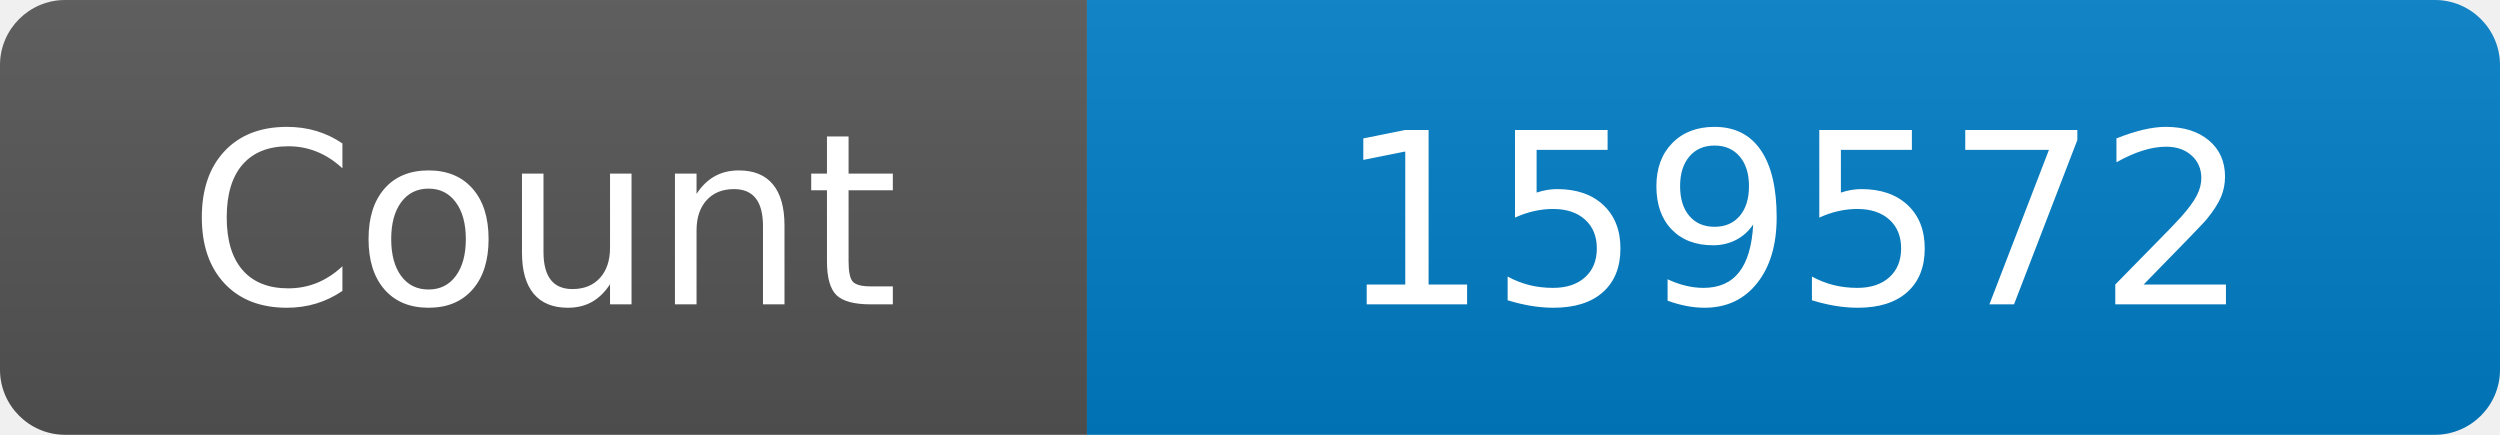
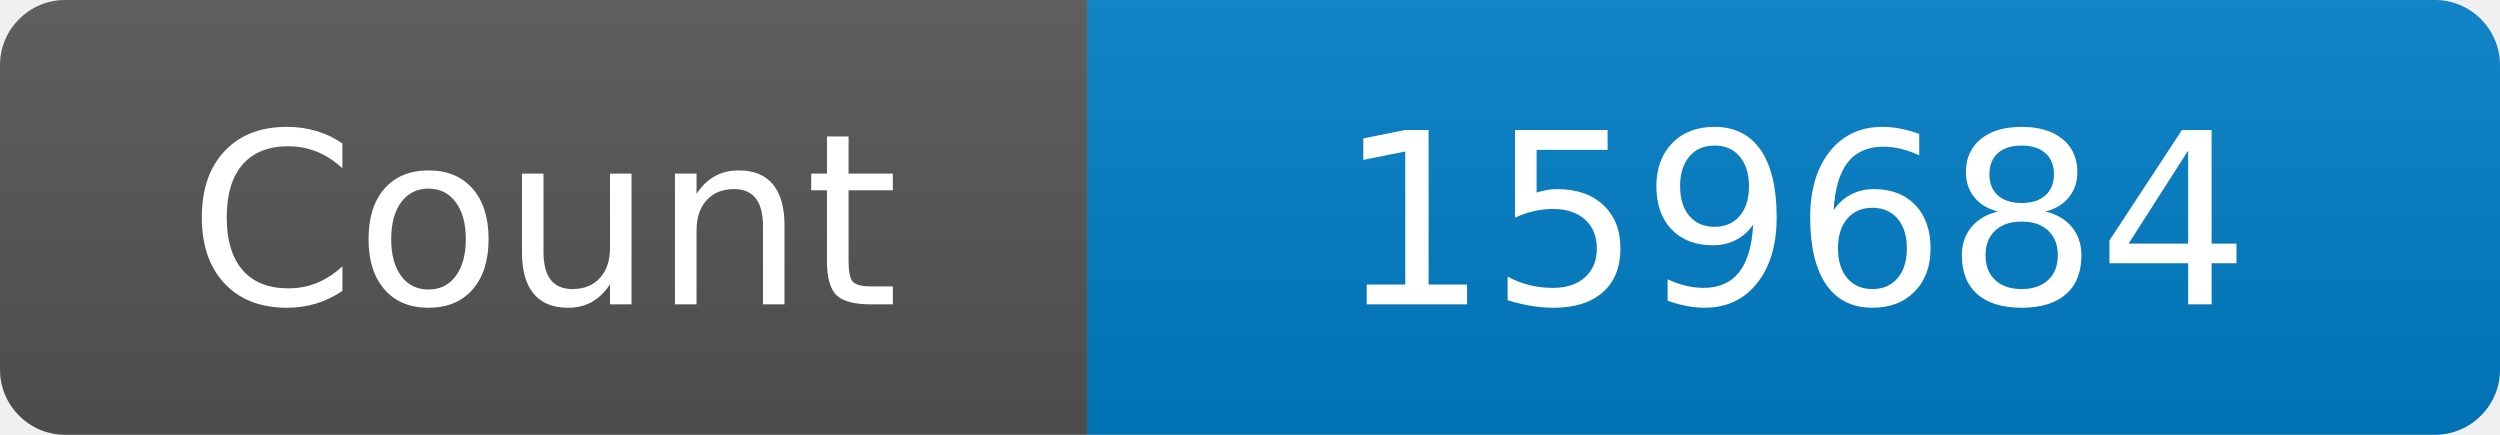
<svg xmlns="http://www.w3.org/2000/svg" width="115" height="20" role="img" aria-label="Maintained?: yes">
  <linearGradient id="s" x2="0" y2="100%">
    <stop offset="0" stop-color="#bbb" stop-opacity=".1" />
    <stop offset="1" stop-opacity=".1" />
  </linearGradient>
  <clipPath id="r">
    <rect width="115" height="20" rx="3" fill="#fff" />
  </clipPath>
  <g clip-path="url(#r)">
    <rect width="50" height="20" fill="#555" />
    <rect x="50" width="160" height="20" fill="#007ec6" />
    <rect width="115" height="20" fill="url(#s)" />
  </g>
  <g fill="#fff" text-anchor="middle" font-family="Verdana,Geneva,DejaVu Sans,sans-serif" font-size="110">
    <text x="250" y="140" transform="scale(.1)" fill="#fff">Count</text>
-     <text x="825" y="140" transform="scale(.1)" fill="#fff">159572</text>
+     <text x="825" y="140" transform="scale(.1)" fill="#fff">159684</text>
  </g>
</svg>
